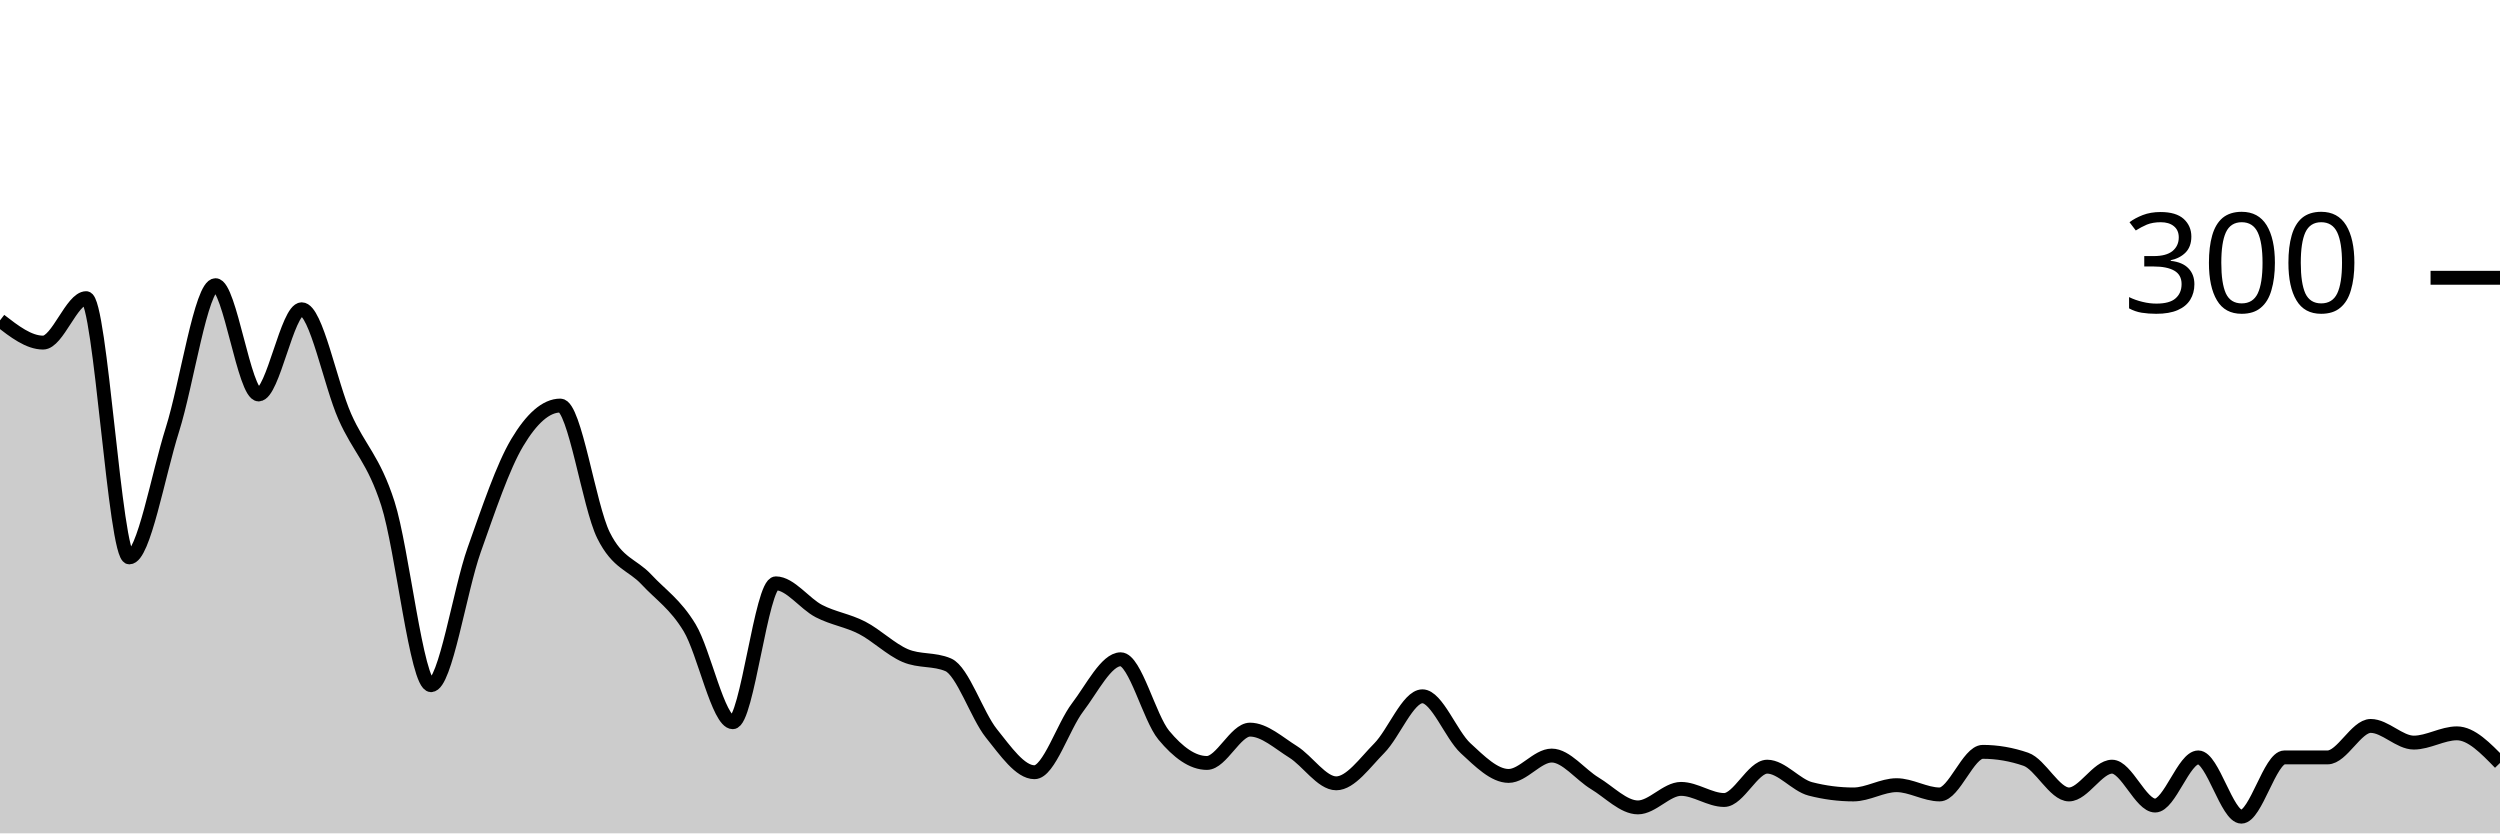
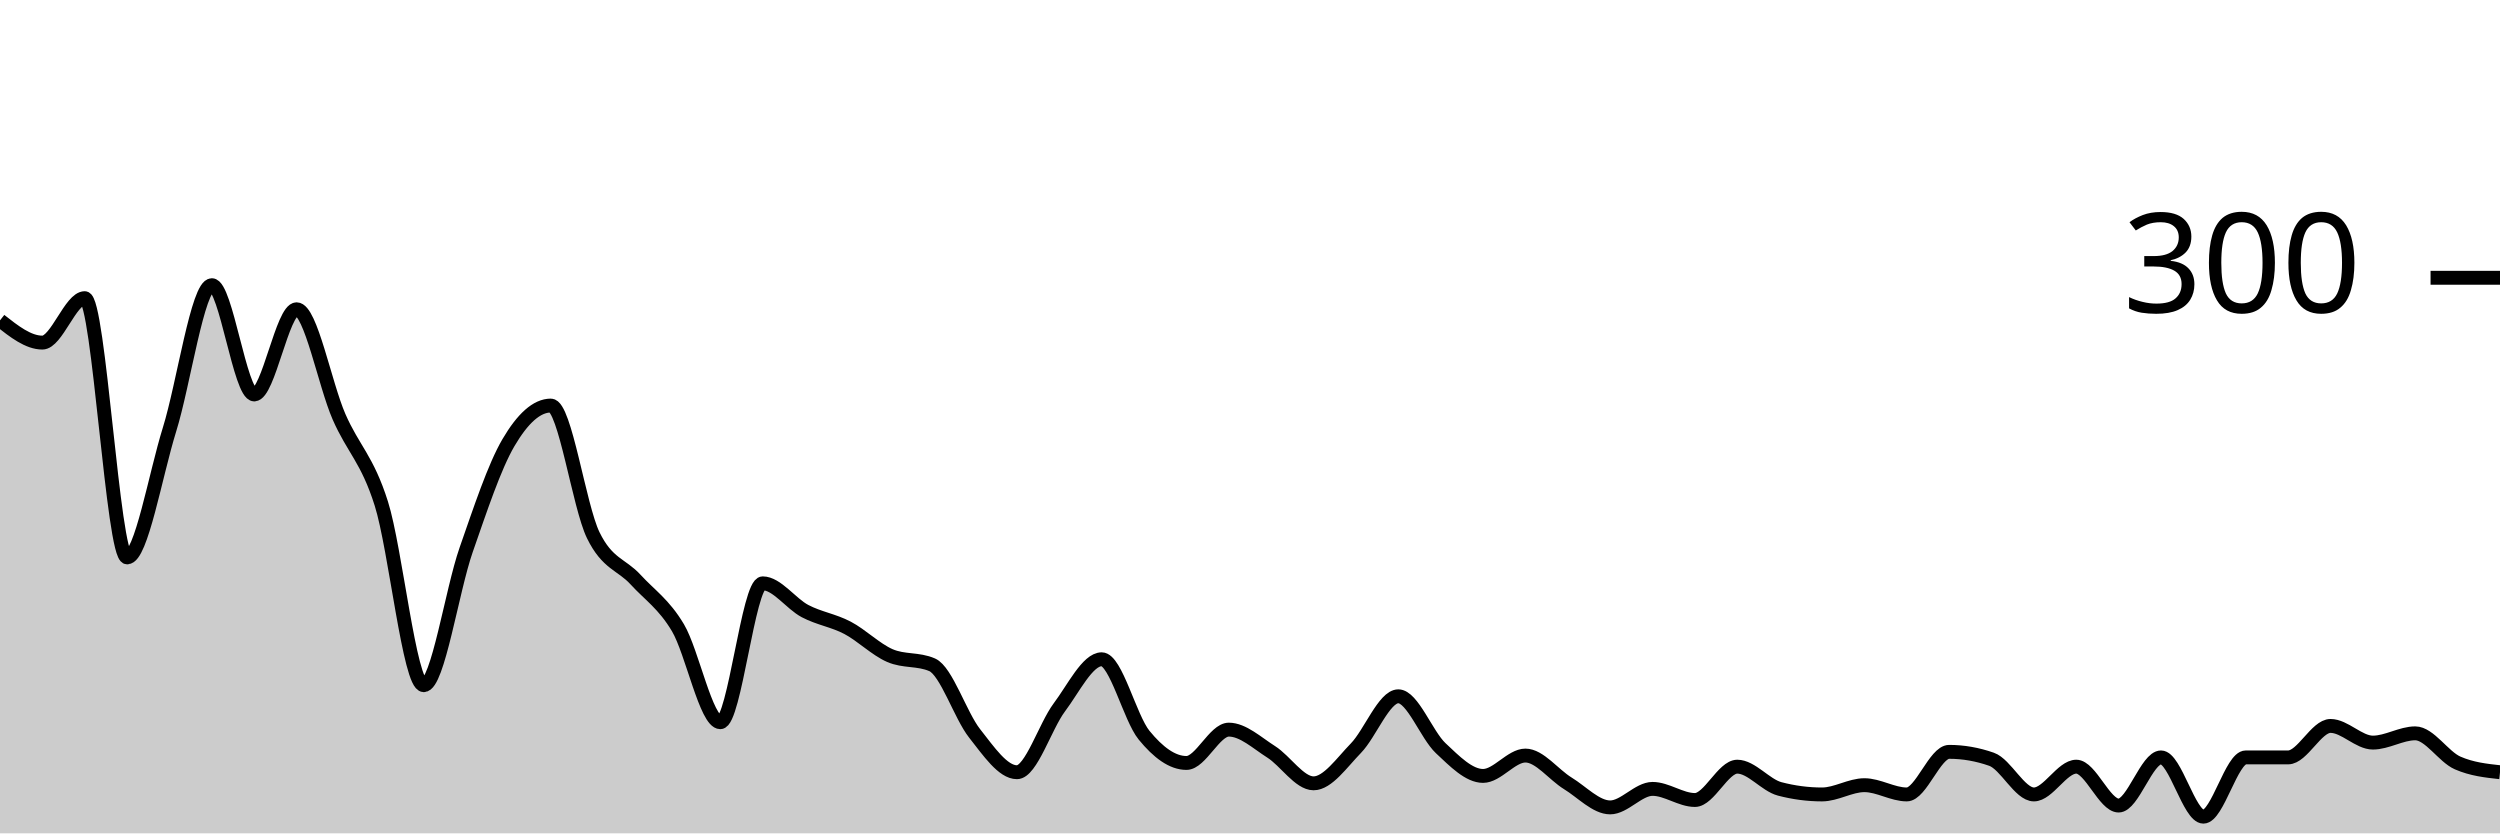
<svg xmlns="http://www.w3.org/2000/svg" viewBox="0 0 180 60">
  <g transform="translate(0,20)">
-     <path class="area" fill="rgba(0, 0, 0, 0.2)" d="M0,3.067C1.034,3.867,2.069,4.667,3.103,4.667C4.138,4.667,5.172,1.467,6.207,1.467C7.241,1.467,8.276,20.133,9.31,20.133C10.345,20.133,11.379,14.2,12.414,10.933C13.448,7.667,14.483,0.533,15.517,0.533C16.552,0.533,17.586,8.4,18.621,8.4C19.655,8.4,20.69,2.267,21.724,2.267C22.759,2.267,23.793,7.667,24.828,10C25.862,12.333,26.897,13.044,27.931,16.267C28.966,19.489,30,29.333,31.034,29.333C32.069,29.333,33.103,22.511,34.138,19.6C35.172,16.689,36.207,13.6,37.241,11.867C38.276,10.133,39.31,9.2,40.345,9.2C41.379,9.2,42.414,16.444,43.448,18.533C44.483,20.622,45.517,20.622,46.552,21.733C47.586,22.844,48.621,23.489,49.655,25.2C50.69,26.911,51.724,32,52.759,32C53.793,32,54.828,22,55.862,22C56.897,22,57.931,23.467,58.966,24C60,24.533,61.034,24.667,62.069,25.2C63.103,25.733,64.138,26.756,65.172,27.2C66.207,27.644,67.241,27.422,68.276,27.867C69.31,28.311,70.345,31.511,71.379,32.8C72.414,34.089,73.448,35.6,74.483,35.6C75.517,35.6,76.552,32.289,77.586,30.933C78.621,29.578,79.655,27.467,80.69,27.467C81.724,27.467,82.759,31.689,83.793,32.933C84.828,34.178,85.862,34.933,86.897,34.933C87.931,34.933,88.966,32.533,90,32.533C91.034,32.533,92.069,33.489,93.103,34.133C94.138,34.778,95.172,36.4,96.207,36.4C97.241,36.4,98.276,34.911,99.31,33.867C100.345,32.822,101.379,30.133,102.414,30.133C103.448,30.133,104.483,32.911,105.517,33.867C106.552,34.822,107.586,35.867,108.621,35.867C109.655,35.867,110.69,34.4,111.724,34.4C112.759,34.4,113.793,35.778,114.828,36.4C115.862,37.022,116.897,38.133,117.931,38.133C118.966,38.133,120,36.8,121.034,36.8C122.069,36.8,123.103,37.6,124.138,37.6C125.172,37.6,126.207,35.2,127.241,35.2C128.276,35.2,129.31,36.533,130.345,36.8C131.379,37.067,132.414,37.2,133.448,37.2C134.483,37.2,135.517,36.533,136.552,36.533C137.586,36.533,138.621,37.2,139.655,37.2C140.69,37.2,141.724,34.133,142.759,34.133C143.793,34.133,144.828,34.311,145.862,34.667C146.897,35.022,147.931,37.2,148.966,37.2C150,37.2,151.034,35.2,152.069,35.2C153.103,35.2,154.138,38,155.172,38C156.207,38,157.241,34.533,158.276,34.533C159.31,34.533,160.345,38.8,161.379,38.8C162.414,38.8,163.448,34.533,164.483,34.533C165.517,34.533,166.552,34.533,167.586,34.533C168.621,34.533,169.655,32.267,170.69,32.267C171.724,32.267,172.759,33.467,173.793,33.467C174.828,33.467,175.862,32.8,176.897,32.8C177.931,32.8,178.966,33.867,180,34.933L180,40C178.966,40,177.931,40,176.897,40C175.862,40,174.828,40,173.793,40C172.759,40,171.724,40,170.69,40C169.655,40,168.621,40,167.586,40C166.552,40,165.517,40,164.483,40C163.448,40,162.414,40,161.379,40C160.345,40,159.31,40,158.276,40C157.241,40,156.207,40,155.172,40C154.138,40,153.103,40,152.069,40C151.034,40,150,40,148.966,40C147.931,40,146.897,40,145.862,40C144.828,40,143.793,40,142.759,40C141.724,40,140.69,40,139.655,40C138.621,40,137.586,40,136.552,40C135.517,40,134.483,40,133.448,40C132.414,40,131.379,40,130.345,40C129.31,40,128.276,40,127.241,40C126.207,40,125.172,40,124.138,40C123.103,40,122.069,40,121.034,40C120,40,118.966,40,117.931,40C116.897,40,115.862,40,114.828,40C113.793,40,112.759,40,111.724,40C110.69,40,109.655,40,108.621,40C107.586,40,106.552,40,105.517,40C104.483,40,103.448,40,102.414,40C101.379,40,100.345,40,99.31,40C98.276,40,97.241,40,96.207,40C95.172,40,94.138,40,93.103,40C92.069,40,91.034,40,90,40C88.966,40,87.931,40,86.897,40C85.862,40,84.828,40,83.793,40C82.759,40,81.724,40,80.69,40C79.655,40,78.621,40,77.586,40C76.552,40,75.517,40,74.483,40C73.448,40,72.414,40,71.379,40C70.345,40,69.31,40,68.276,40C67.241,40,66.207,40,65.172,40C64.138,40,63.103,40,62.069,40C61.034,40,60,40,58.966,40C57.931,40,56.897,40,55.862,40C54.828,40,53.793,40,52.759,40C51.724,40,50.69,40,49.655,40C48.621,40,47.586,40,46.552,40C45.517,40,44.483,40,43.448,40C42.414,40,41.379,40,40.345,40C39.31,40,38.276,40,37.241,40C36.207,40,35.172,40,34.138,40C33.103,40,32.069,40,31.034,40C30,40,28.966,40,27.931,40C26.897,40,25.862,40,24.828,40C23.793,40,22.759,40,21.724,40C20.69,40,19.655,40,18.621,40C17.586,40,16.552,40,15.517,40C14.483,40,13.448,40,12.414,40C11.379,40,10.345,40,9.31,40C8.276,40,7.241,40,6.207,40C5.172,40,4.138,40,3.103,40C2.069,40,1.034,40,0,40Z" />
-     <path class="line" stroke="black" fill="none" d="M0,3.067C1.034,3.867,2.069,4.667,3.103,4.667C4.138,4.667,5.172,1.467,6.207,1.467C7.241,1.467,8.276,20.133,9.31,20.133C10.345,20.133,11.379,14.2,12.414,10.933C13.448,7.667,14.483,0.533,15.517,0.533C16.552,0.533,17.586,8.4,18.621,8.4C19.655,8.4,20.69,2.267,21.724,2.267C22.759,2.267,23.793,7.667,24.828,10C25.862,12.333,26.897,13.044,27.931,16.267C28.966,19.489,30,29.333,31.034,29.333C32.069,29.333,33.103,22.511,34.138,19.6C35.172,16.689,36.207,13.6,37.241,11.867C38.276,10.133,39.31,9.2,40.345,9.2C41.379,9.2,42.414,16.444,43.448,18.533C44.483,20.622,45.517,20.622,46.552,21.733C47.586,22.844,48.621,23.489,49.655,25.2C50.69,26.911,51.724,32,52.759,32C53.793,32,54.828,22,55.862,22C56.897,22,57.931,23.467,58.966,24C60,24.533,61.034,24.667,62.069,25.2C63.103,25.733,64.138,26.756,65.172,27.2C66.207,27.644,67.241,27.422,68.276,27.867C69.31,28.311,70.345,31.511,71.379,32.8C72.414,34.089,73.448,35.6,74.483,35.6C75.517,35.6,76.552,32.289,77.586,30.933C78.621,29.578,79.655,27.467,80.69,27.467C81.724,27.467,82.759,31.689,83.793,32.933C84.828,34.178,85.862,34.933,86.897,34.933C87.931,34.933,88.966,32.533,90,32.533C91.034,32.533,92.069,33.489,93.103,34.133C94.138,34.778,95.172,36.4,96.207,36.4C97.241,36.4,98.276,34.911,99.31,33.867C100.345,32.822,101.379,30.133,102.414,30.133C103.448,30.133,104.483,32.911,105.517,33.867C106.552,34.822,107.586,35.867,108.621,35.867C109.655,35.867,110.69,34.4,111.724,34.4C112.759,34.4,113.793,35.778,114.828,36.4C115.862,37.022,116.897,38.133,117.931,38.133C118.966,38.133,120,36.8,121.034,36.8C122.069,36.8,123.103,37.6,124.138,37.6C125.172,37.6,126.207,35.2,127.241,35.2C128.276,35.2,129.31,36.533,130.345,36.8C131.379,37.067,132.414,37.2,133.448,37.2C134.483,37.2,135.517,36.533,136.552,36.533C137.586,36.533,138.621,37.2,139.655,37.2C140.69,37.2,141.724,34.133,142.759,34.133C143.793,34.133,144.828,34.311,145.862,34.667C146.897,35.022,147.931,37.2,148.966,37.2C150,37.2,151.034,35.2,152.069,35.2C153.103,35.2,154.138,38,155.172,38C156.207,38,157.241,34.533,158.276,34.533C159.31,34.533,160.345,38.8,161.379,38.8C162.414,38.8,163.448,34.533,164.483,34.533C165.517,34.533,166.552,34.533,167.586,34.533C168.621,34.533,169.655,32.267,170.69,32.267C171.724,32.267,172.759,33.467,173.793,33.467C174.828,33.467,175.862,32.8,176.897,32.8C177.931,32.8,178.966,33.867,180,34.933" />
+     <path class="area" fill="rgba(0, 0, 0, 0.2)" d="M0,3.067C1.017,3.867,2.034,4.667,3.051,4.667C4.068,4.667,5.085,1.467,6.102,1.467C7.119,1.467,8.136,20.133,9.153,20.133C10.169,20.133,11.186,14.2,12.203,10.933C13.22,7.667,14.237,0.533,15.254,0.533C16.271,0.533,17.288,8.4,18.305,8.4C19.322,8.4,20.339,2.267,21.356,2.267C22.373,2.267,23.39,7.667,24.407,10C25.424,12.333,26.441,13.044,27.458,16.267C28.475,19.489,29.492,29.333,30.508,29.333C31.525,29.333,32.542,22.511,33.559,19.6C34.576,16.689,35.593,13.6,36.61,11.867C37.627,10.133,38.644,9.2,39.661,9.2C40.678,9.2,41.695,16.444,42.712,18.533C43.729,20.622,44.746,20.622,45.763,21.733C46.78,22.844,47.797,23.489,48.814,25.2C49.831,26.911,50.847,32,51.864,32C52.881,32,53.898,22,54.915,22C55.932,22,56.949,23.467,57.966,24C58.983,24.533,60,24.667,61.017,25.2C62.034,25.733,63.051,26.756,64.068,27.2C65.085,27.644,66.102,27.422,67.119,27.867C68.136,28.311,69.153,31.511,70.169,32.8C71.186,34.089,72.203,35.6,73.22,35.6C74.237,35.6,75.254,32.289,76.271,30.933C77.288,29.578,78.305,27.467,79.322,27.467C80.339,27.467,81.356,31.689,82.373,32.933C83.39,34.178,84.407,34.933,85.424,34.933C86.441,34.933,87.458,32.533,88.475,32.533C89.492,32.533,90.508,33.489,91.525,34.133C92.542,34.778,93.559,36.4,94.576,36.4C95.593,36.4,96.61,34.911,97.627,33.867C98.644,32.822,99.661,30.133,100.678,30.133C101.695,30.133,102.712,32.911,103.729,33.867C104.746,34.822,105.763,35.867,106.78,35.867C107.797,35.867,108.814,34.4,109.831,34.4C110.847,34.4,111.864,35.778,112.881,36.4C113.898,37.022,114.915,38.133,115.932,38.133C116.949,38.133,117.966,36.8,118.983,36.8C120,36.8,121.017,37.6,122.034,37.6C123.051,37.6,124.068,35.2,125.085,35.2C126.102,35.2,127.119,36.533,128.136,36.8C129.153,37.067,130.169,37.2,131.186,37.2C132.203,37.2,133.22,36.533,134.237,36.533C135.254,36.533,136.271,37.2,137.288,37.2C138.305,37.2,139.322,34.133,140.339,34.133C141.356,34.133,142.373,34.311,143.39,34.667C144.407,35.022,145.424,37.2,146.441,37.2C147.458,37.2,148.475,35.2,149.492,35.2C150.508,35.2,151.525,38,152.542,38C153.559,38,154.576,34.533,155.593,34.533C156.61,34.533,157.627,38.8,158.644,38.8C159.661,38.8,160.678,34.533,161.695,34.533C162.712,34.533,163.729,34.533,164.746,34.533C165.763,34.533,166.78,32.267,167.797,32.267C168.814,32.267,169.831,33.467,170.847,33.467C171.864,33.467,172.881,32.8,173.898,32.8C174.915,32.8,175.932,34.489,176.949,34.933C177.966,35.378,178.983,35.489,180,35.6L180,40C178.983,40,177.966,40,176.949,40C175.932,40,174.915,40,173.898,40C172.881,40,171.864,40,170.847,40C169.831,40,168.814,40,167.797,40C166.78,40,165.763,40,164.746,40C163.729,40,162.712,40,161.695,40C160.678,40,159.661,40,158.644,40C157.627,40,156.61,40,155.593,40C154.576,40,153.559,40,152.542,40C151.525,40,150.508,40,149.492,40C148.475,40,147.458,40,146.441,40C145.424,40,144.407,40,143.39,40C142.373,40,141.356,40,140.339,40C139.322,40,138.305,40,137.288,40C136.271,40,135.254,40,134.237,40C133.22,40,132.203,40,131.186,40C130.169,40,129.153,40,128.136,40C127.119,40,126.102,40,125.085,40C124.068,40,123.051,40,122.034,40C121.017,40,120,40,118.983,40C117.966,40,116.949,40,115.932,40C114.915,40,113.898,40,112.881,40C111.864,40,110.847,40,109.831,40C108.814,40,107.797,40,106.78,40C105.763,40,104.746,40,103.729,40C102.712,40,101.695,40,100.678,40C99.661,40,98.644,40,97.627,40C96.61,40,95.593,40,94.576,40C93.559,40,92.542,40,91.525,40C90.508,40,89.492,40,88.475,40C87.458,40,86.441,40,85.424,40C84.407,40,83.39,40,82.373,40C81.356,40,80.339,40,79.322,40C78.305,40,77.288,40,76.271,40C75.254,40,74.237,40,73.22,40C72.203,40,71.186,40,70.169,40C69.153,40,68.136,40,67.119,40C66.102,40,65.085,40,64.068,40C63.051,40,62.034,40,61.017,40C60,40,58.983,40,57.966,40C56.949,40,55.932,40,54.915,40C53.898,40,52.881,40,51.864,40C50.847,40,49.831,40,48.814,40C47.797,40,46.78,40,45.763,40C44.746,40,43.729,40,42.712,40C41.695,40,40.678,40,39.661,40C38.644,40,37.627,40,36.61,40C35.593,40,34.576,40,33.559,40C32.542,40,31.525,40,30.508,40C29.492,40,28.475,40,27.458,40C26.441,40,25.424,40,24.407,40C23.39,40,22.373,40,21.356,40C20.339,40,19.322,40,18.305,40C17.288,40,16.271,40,15.254,40C14.237,40,13.22,40,12.203,40C11.186,40,10.169,40,9.153,40C8.136,40,7.119,40,6.102,40C5.085,40,4.068,40,3.051,40C2.034,40,1.017,40,0,40Z" />
+     <path class="line" stroke="black" fill="none" d="M0,3.067C1.017,3.867,2.034,4.667,3.051,4.667C4.068,4.667,5.085,1.467,6.102,1.467C7.119,1.467,8.136,20.133,9.153,20.133C10.169,20.133,11.186,14.2,12.203,10.933C13.22,7.667,14.237,0.533,15.254,0.533C16.271,0.533,17.288,8.4,18.305,8.4C19.322,8.4,20.339,2.267,21.356,2.267C22.373,2.267,23.39,7.667,24.407,10C25.424,12.333,26.441,13.044,27.458,16.267C28.475,19.489,29.492,29.333,30.508,29.333C31.525,29.333,32.542,22.511,33.559,19.6C34.576,16.689,35.593,13.6,36.61,11.867C37.627,10.133,38.644,9.2,39.661,9.2C40.678,9.2,41.695,16.444,42.712,18.533C43.729,20.622,44.746,20.622,45.763,21.733C46.78,22.844,47.797,23.489,48.814,25.2C49.831,26.911,50.847,32,51.864,32C52.881,32,53.898,22,54.915,22C55.932,22,56.949,23.467,57.966,24C58.983,24.533,60,24.667,61.017,25.2C62.034,25.733,63.051,26.756,64.068,27.2C65.085,27.644,66.102,27.422,67.119,27.867C68.136,28.311,69.153,31.511,70.169,32.8C71.186,34.089,72.203,35.6,73.22,35.6C74.237,35.6,75.254,32.289,76.271,30.933C77.288,29.578,78.305,27.467,79.322,27.467C80.339,27.467,81.356,31.689,82.373,32.933C83.39,34.178,84.407,34.933,85.424,34.933C86.441,34.933,87.458,32.533,88.475,32.533C89.492,32.533,90.508,33.489,91.525,34.133C92.542,34.778,93.559,36.4,94.576,36.4C95.593,36.4,96.61,34.911,97.627,33.867C98.644,32.822,99.661,30.133,100.678,30.133C101.695,30.133,102.712,32.911,103.729,33.867C104.746,34.822,105.763,35.867,106.78,35.867C107.797,35.867,108.814,34.4,109.831,34.4C110.847,34.4,111.864,35.778,112.881,36.4C113.898,37.022,114.915,38.133,115.932,38.133C116.949,38.133,117.966,36.8,118.983,36.8C120,36.8,121.017,37.6,122.034,37.6C123.051,37.6,124.068,35.2,125.085,35.2C126.102,35.2,127.119,36.533,128.136,36.8C129.153,37.067,130.169,37.2,131.186,37.2C132.203,37.2,133.22,36.533,134.237,36.533C135.254,36.533,136.271,37.2,137.288,37.2C138.305,37.2,139.322,34.133,140.339,34.133C141.356,34.133,142.373,34.311,143.39,34.667C144.407,35.022,145.424,37.2,146.441,37.2C147.458,37.2,148.475,35.2,149.492,35.2C150.508,35.2,151.525,38,152.542,38C153.559,38,154.576,34.533,155.593,34.533C156.61,34.533,157.627,38.8,158.644,38.8C159.661,38.8,160.678,34.533,161.695,34.533C162.712,34.533,163.729,34.533,164.746,34.533C165.763,34.533,166.78,32.267,167.797,32.267C168.814,32.267,169.831,33.467,170.847,33.467C171.864,33.467,172.881,32.8,173.898,32.8C174.915,32.8,175.932,34.489,176.949,34.933C177.966,35.378,178.983,35.489,180,35.6" />
    <path class="axis-ceiling" stroke-width="1" stroke="black" fill="none" d="M175,0L180,0" />
    <text class="axis-ceiling-label" font-family="sans-serif" text-anchor="end" font-size="10px" x="170" y="2.5">300</text>
  </g>
</svg>
